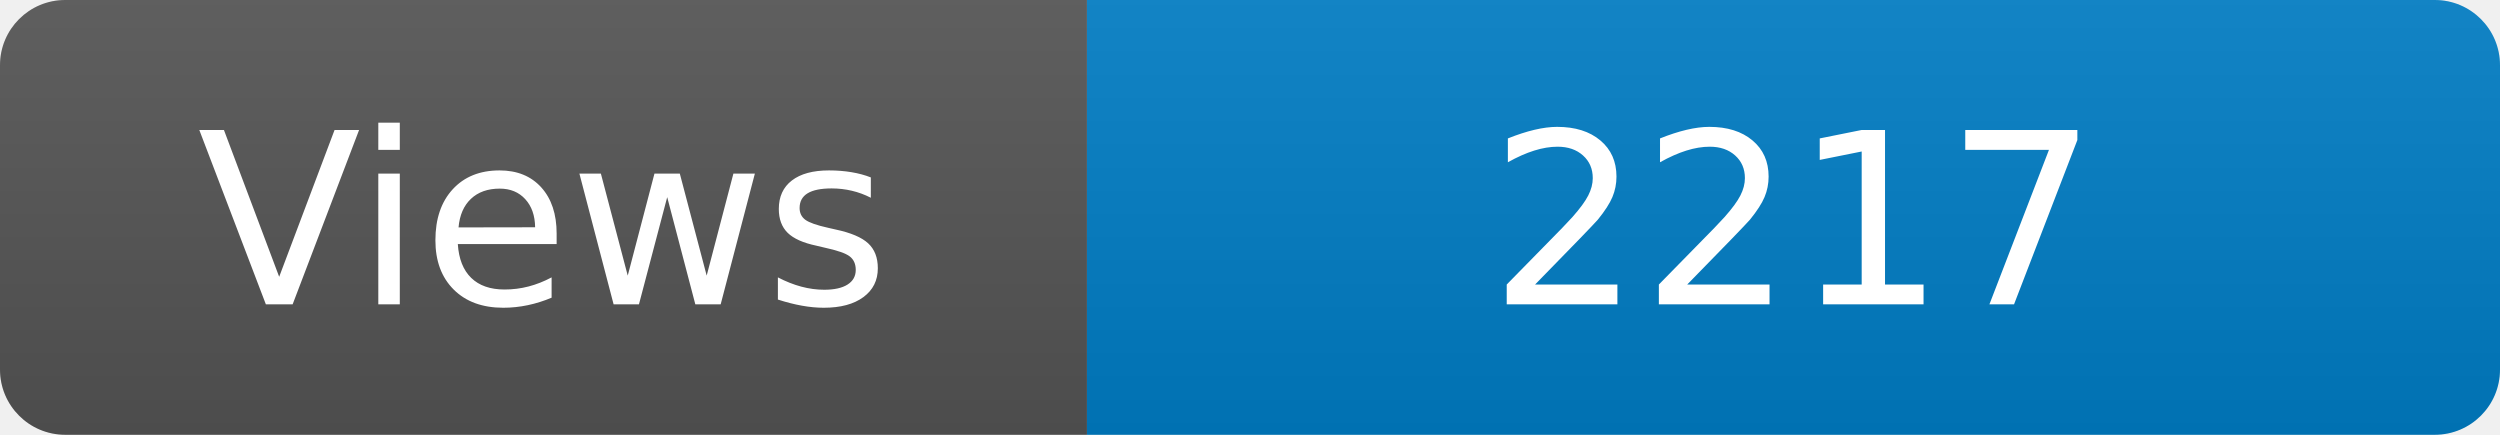
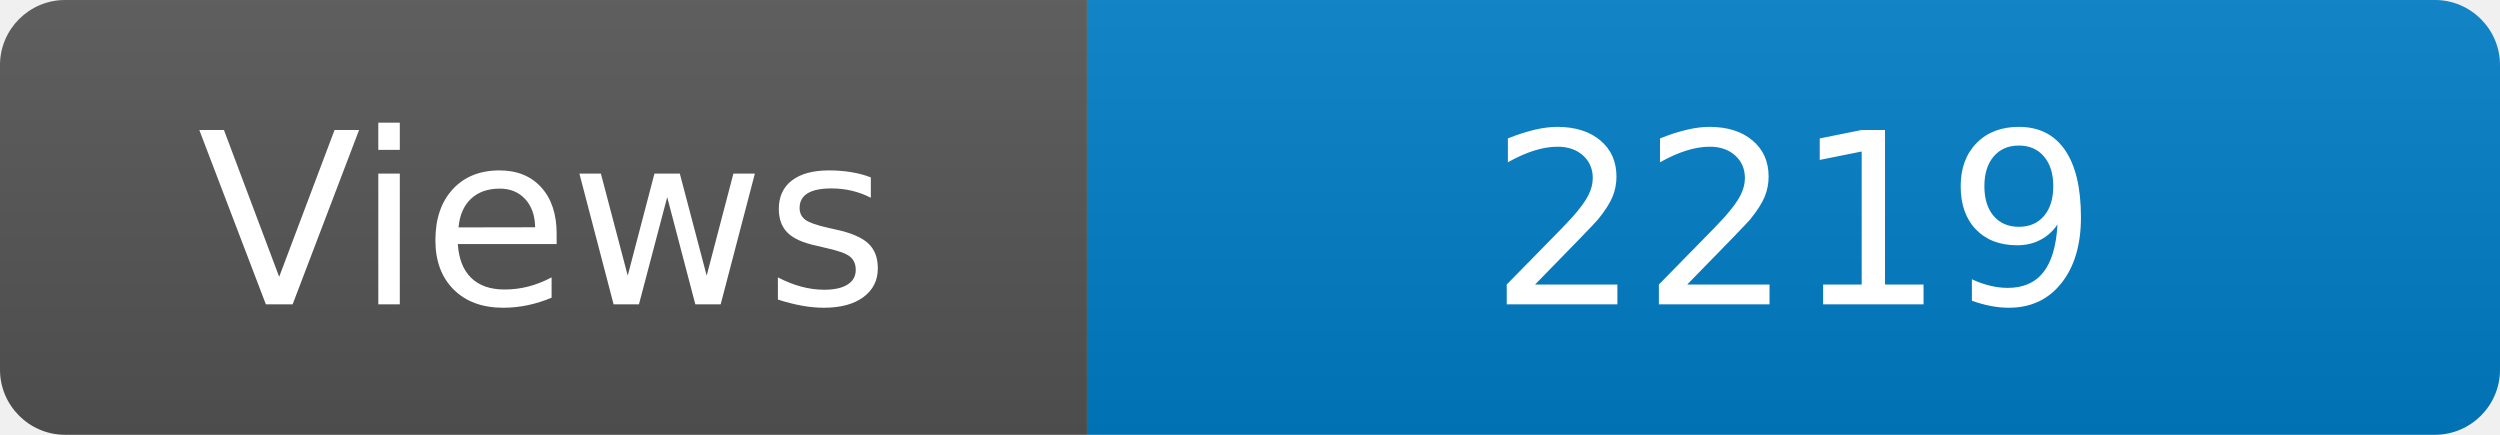
<svg xmlns="http://www.w3.org/2000/svg" width="115" height="20" role="img" aria-label="Maintained?: yes">
  <linearGradient id="s" x2="0" y2="100%">
    <stop offset="0" stop-color="#bbb" stop-opacity=".1" />
    <stop offset="1" stop-opacity=".1" />
  </linearGradient>
  <clipPath id="r">
    <rect width="115" height="20" rx="3" fill="#fff" />
  </clipPath>
  <g clip-path="url(#r)">
    <rect width="50" height="20" fill="#555" />
    <rect x="50" width="160" height="20" fill="#007ec6" />
    <rect width="115" height="20" fill="url(#s)" />
  </g>
  <g fill="#fff" text-anchor="middle" font-family="Verdana,Geneva,DejaVu Sans,sans-serif" font-size="110">
    <text x="250" y="140" transform="scale(.1)" fill="#fff">Views</text>
-     <text x="825" y="140" transform="scale(.1)" fill="#fff">2217</text>
+     <text x="825" y="140" transform="scale(.1)" fill="#fff">2219</text>
  </g>
</svg>
